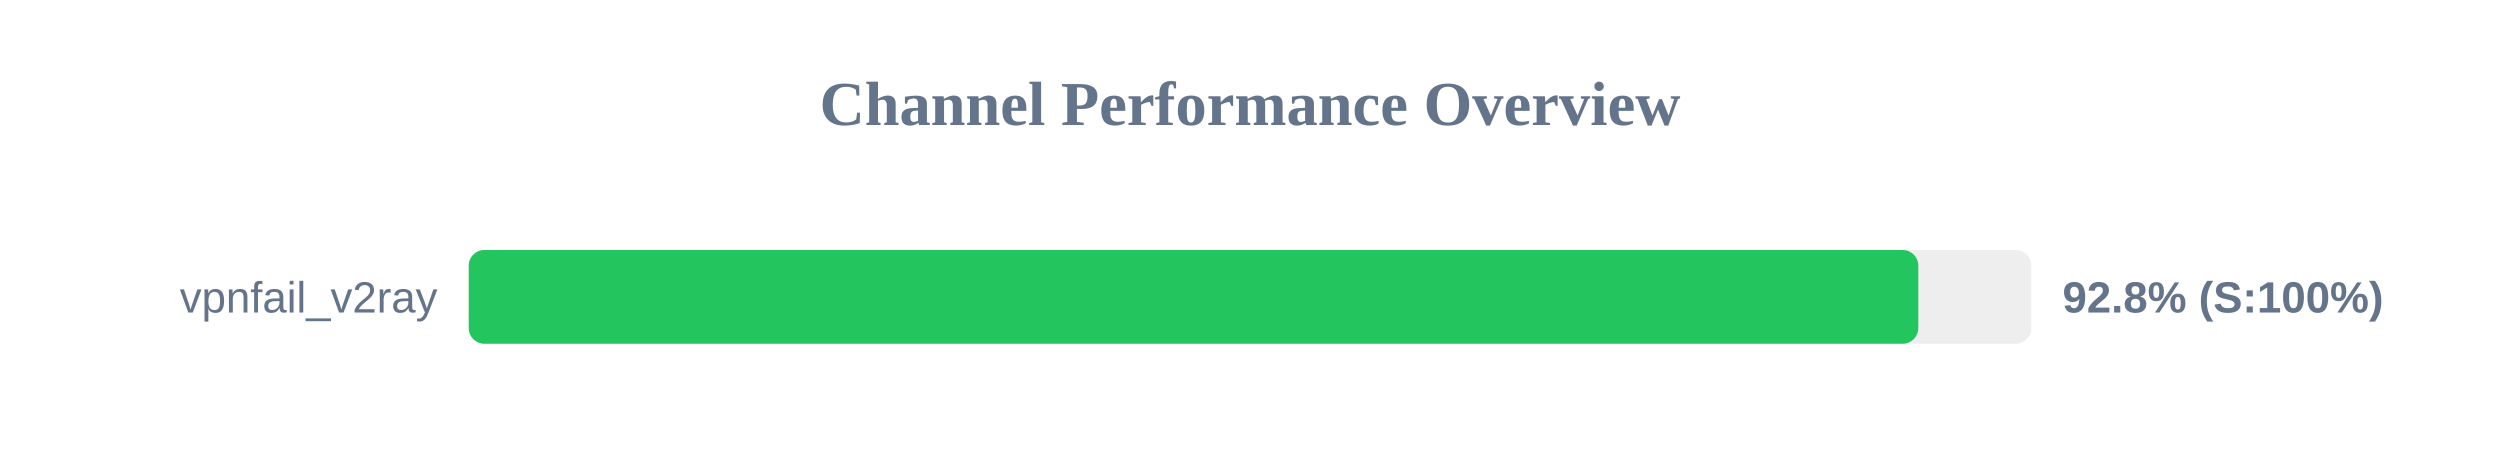
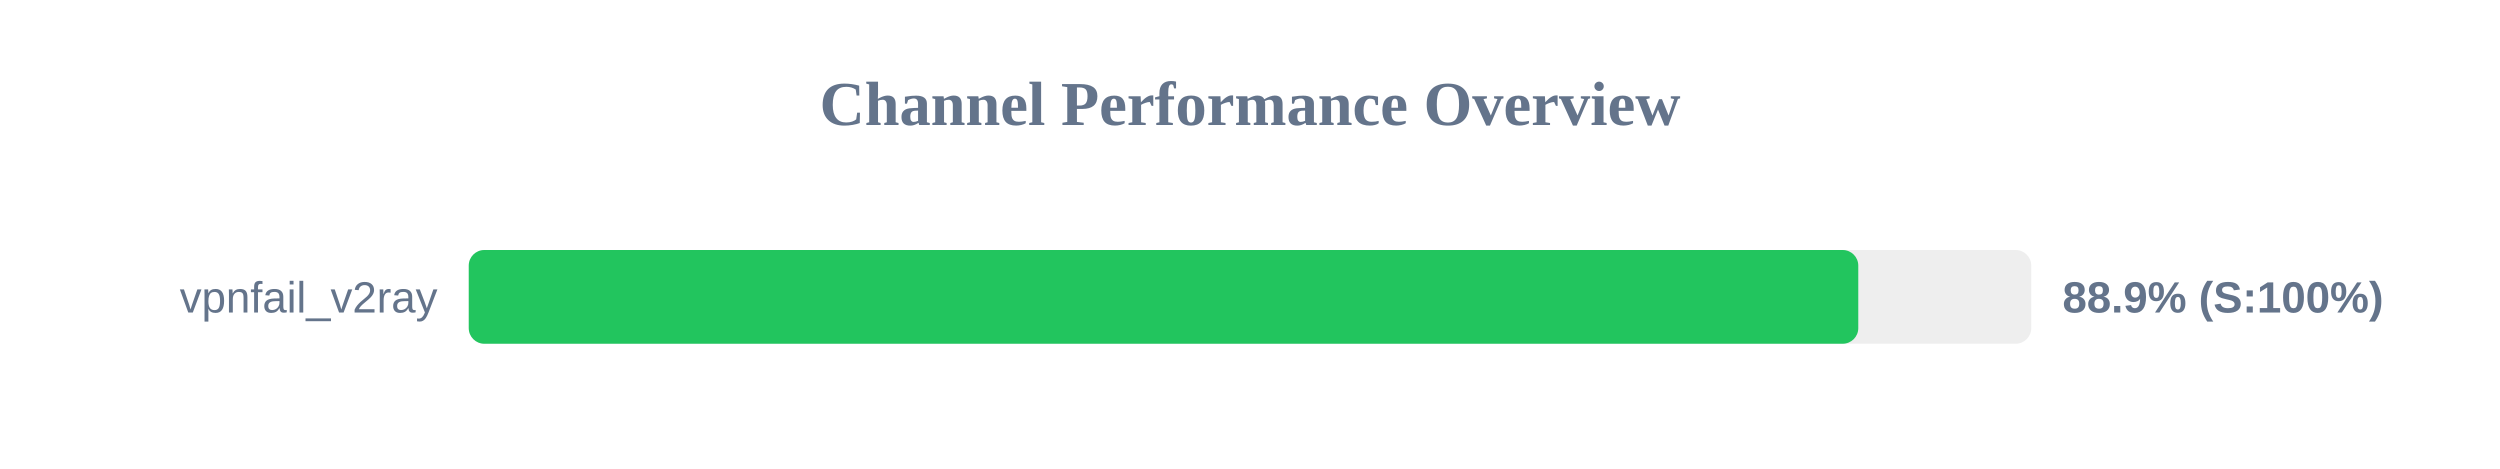
<svg xmlns="http://www.w3.org/2000/svg" width="800" height="150" version="1.1">
  <style>
        .row { font: 14px Arial; fill: #64748b; }
        .score { font: bold 14px Arial; fill: #64748b; }
    </style>
  <text x="400" y="40" text-anchor="middle" font-size="20px" font-weight="bold" fill="#64748b">Channel Performance Overview</text>
  <rect x="150" y="80" width="500" height="30" fill="#eee" rx="5" />
-   <rect x="150" y="80" width="463.85" height="30" fill="#22c55e" rx="5" />
+   <rect x="150" y="80" width="444.65" height="30" fill="#22c55e" rx="5" />
  <text x="140" y="100" text-anchor="end" class="row">vpnfail_v2ray</text>
-   <text x="660" y="100" text-anchor="start" class="score">92.8% (S:100%)</text>
+   <text x="660" y="100" text-anchor="start" class="score">88.9% (S:100%)</text>
</svg>
